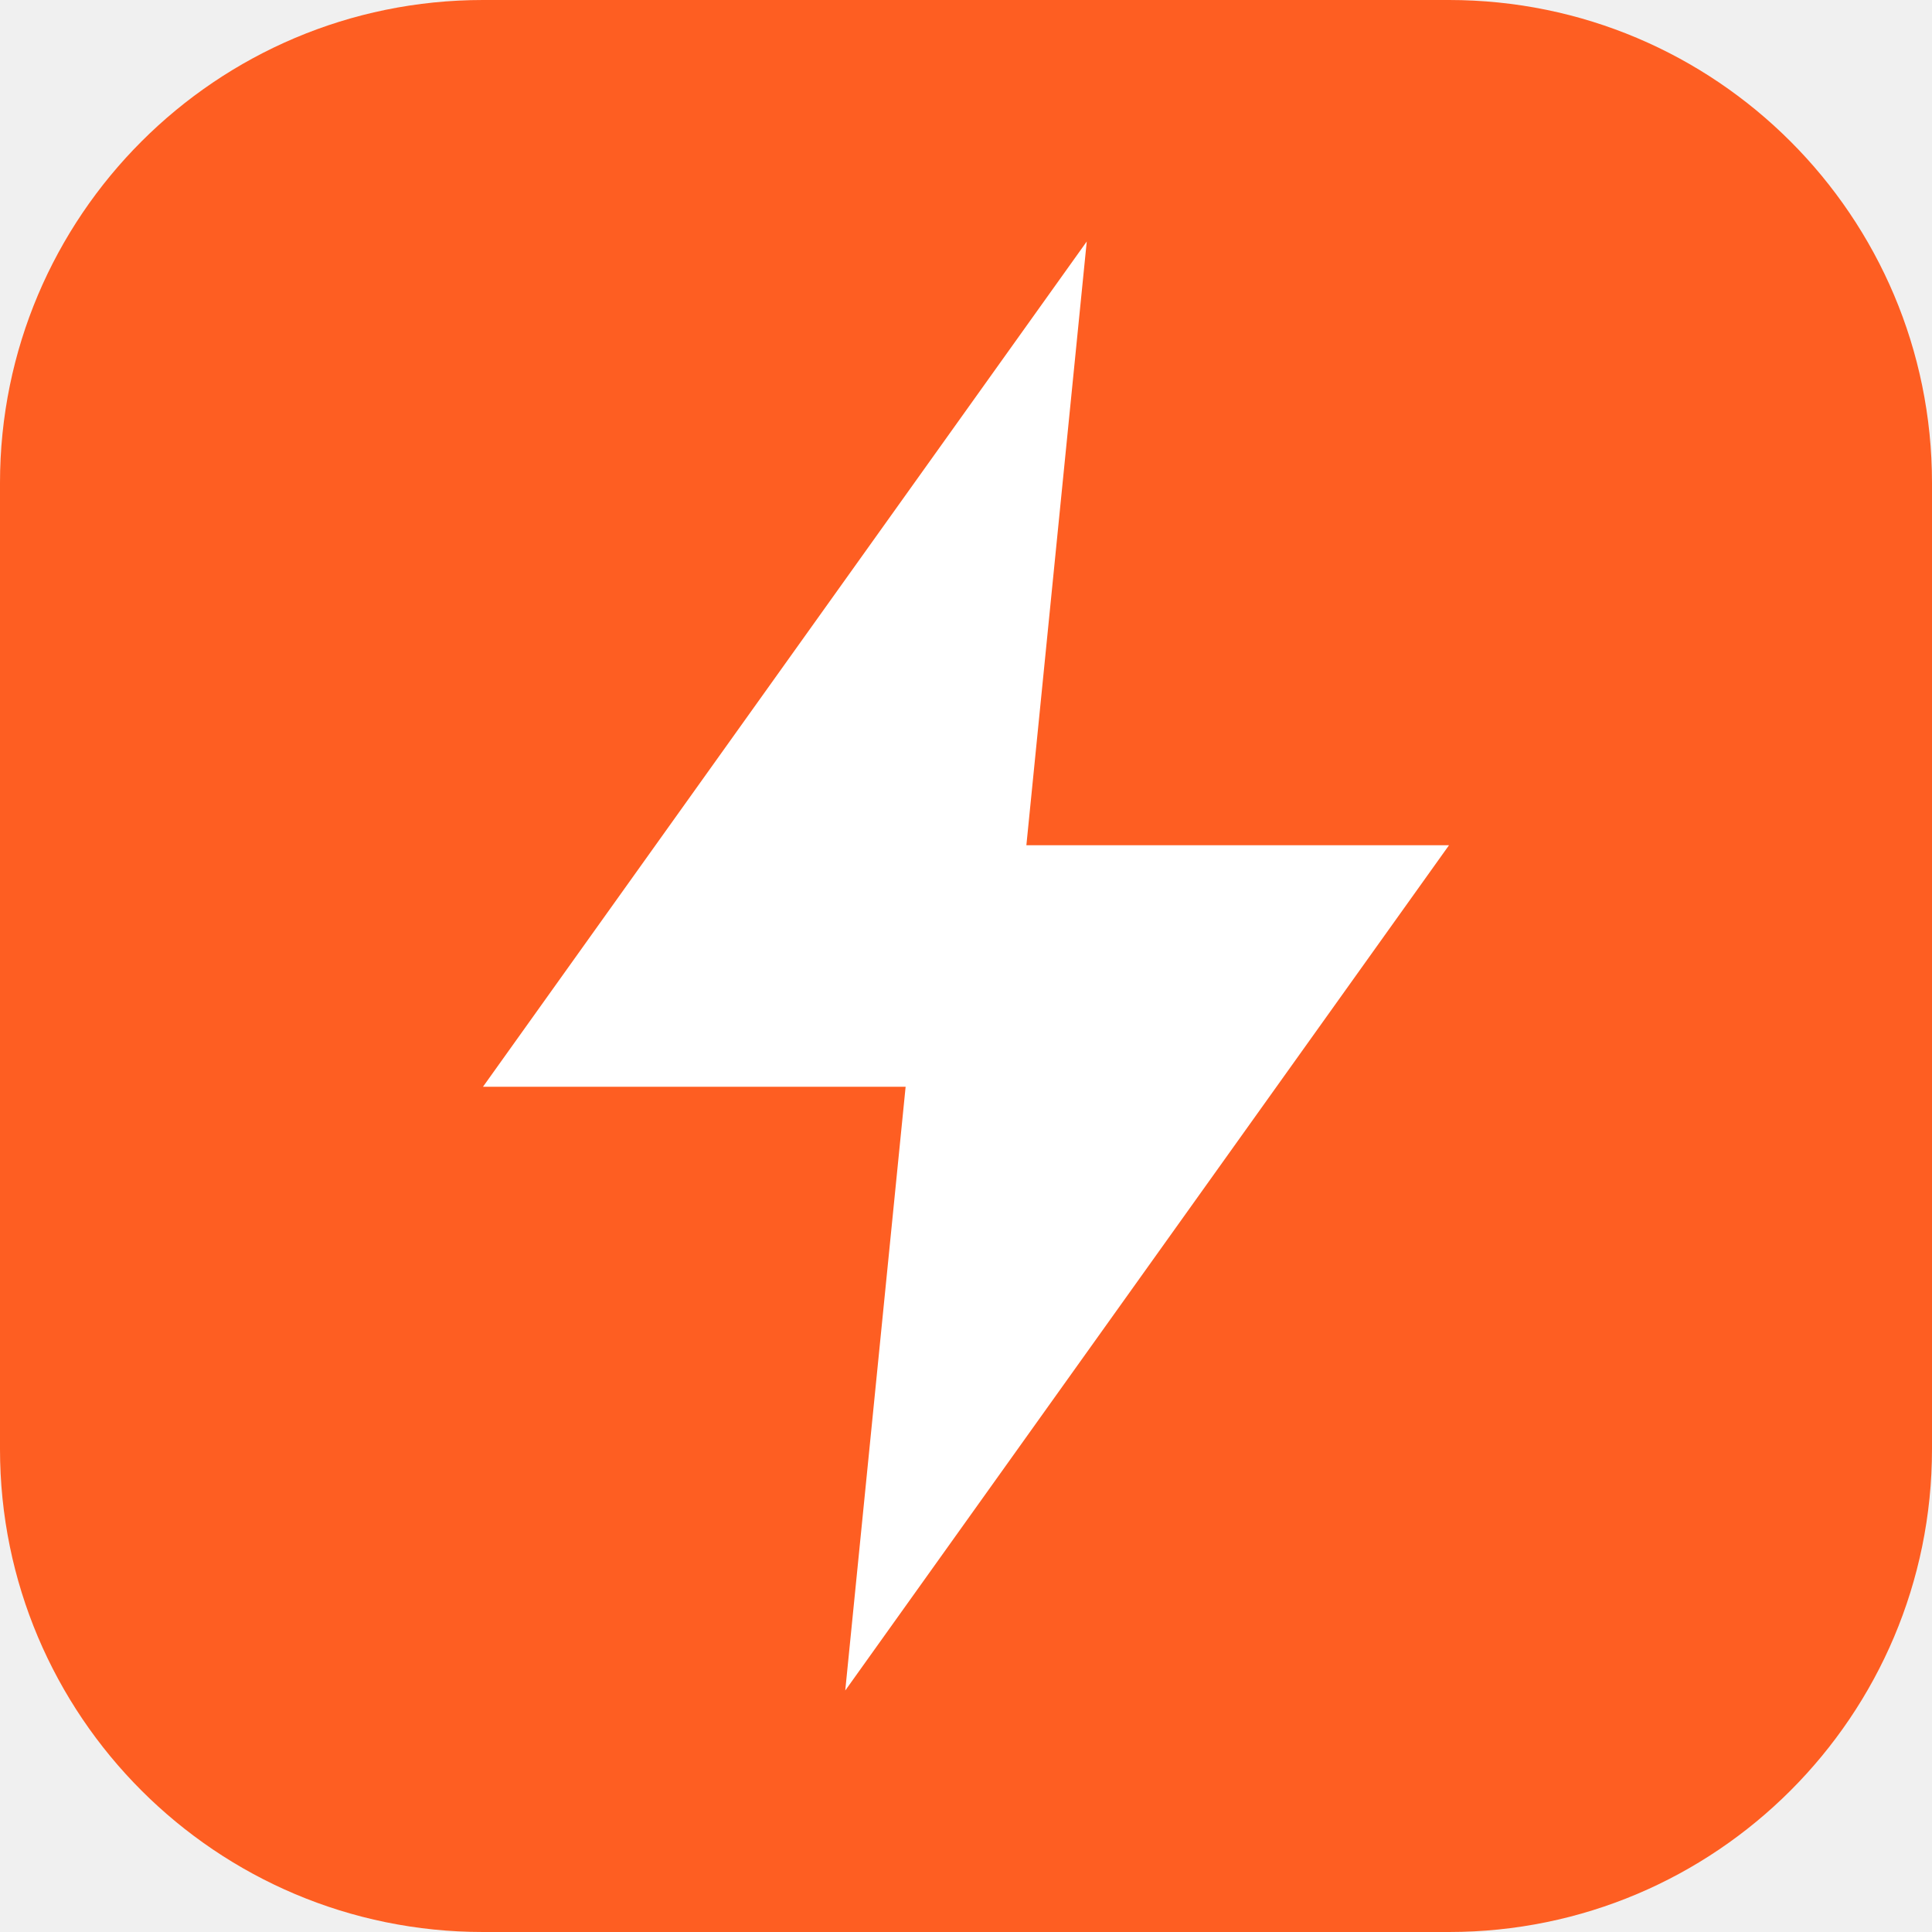
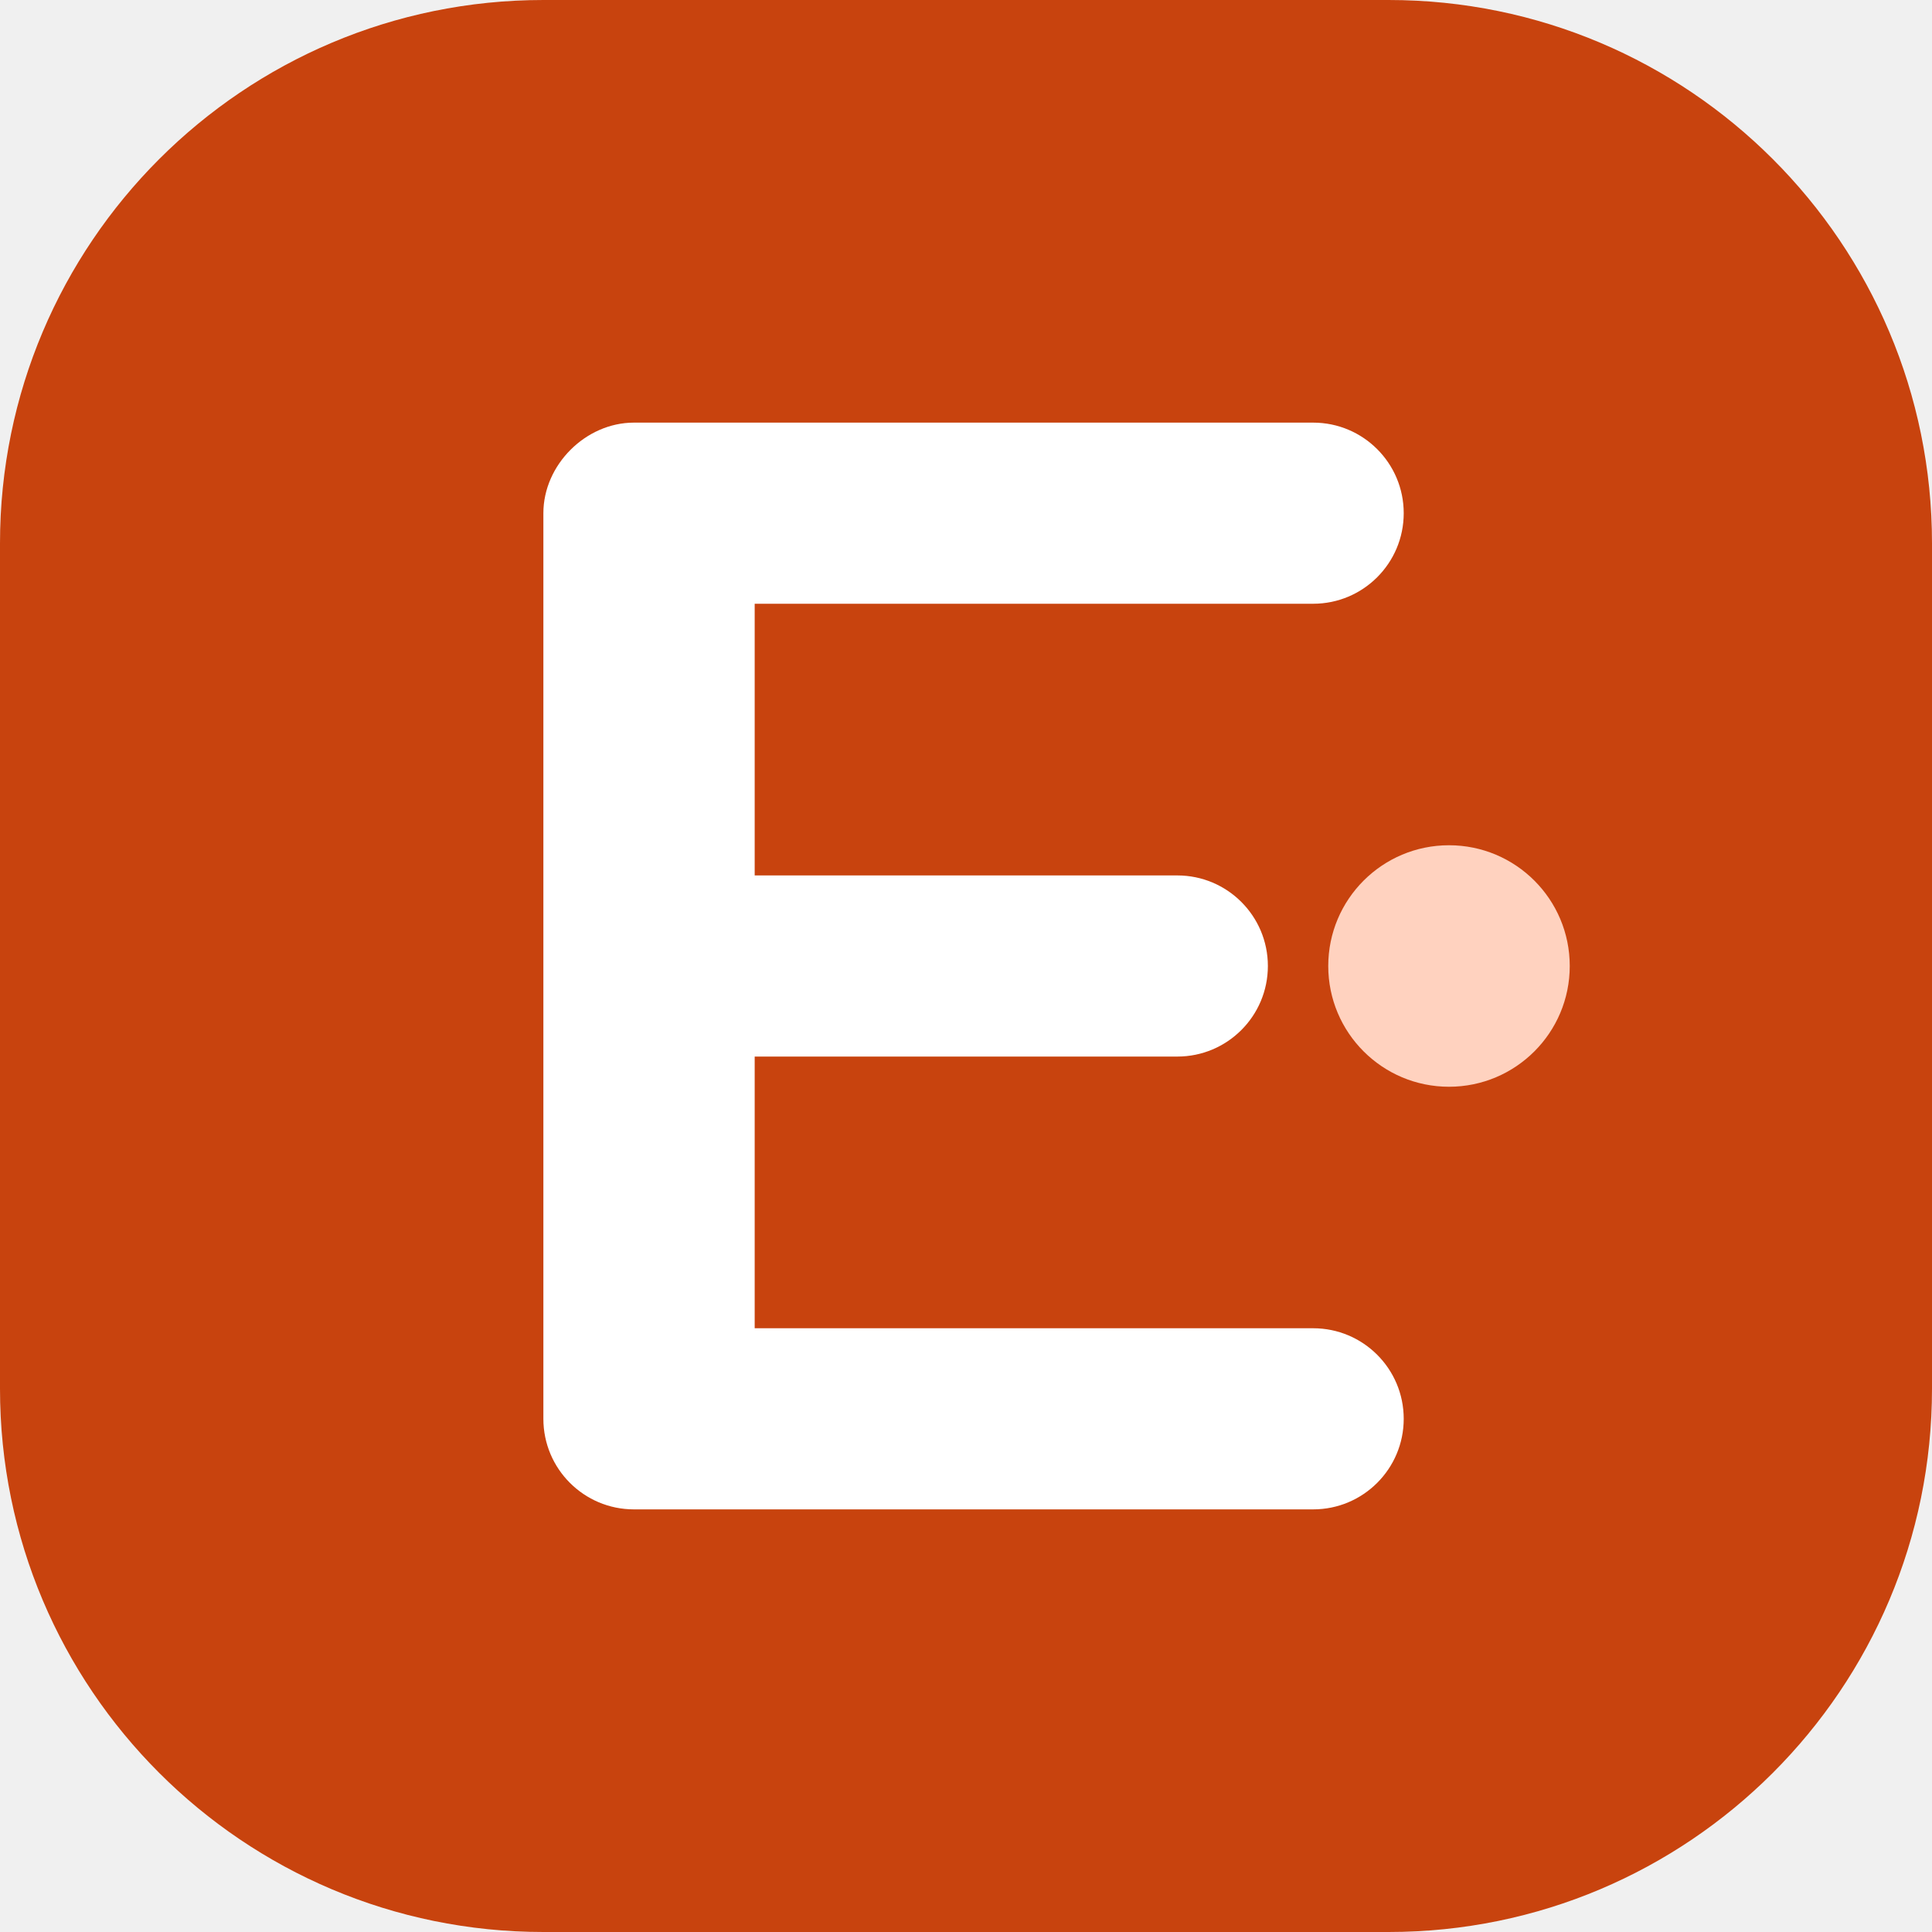
<svg xmlns="http://www.w3.org/2000/svg" viewBox="0 0 32 32">
-   <rect width="32" height="32" rx="8" fill="#FE5E22" />
-   <path d="M18 4 8 18h7l-1 10 10-14h-7z" fill="#fff" />
+   <rect width="32" height="32" rx="9" fill="#C8430E" />
+   <path fill="#fff" d="M9 8.5c0-.8.7-1.5 1.5-1.5h11.25a1.5 1.5 0 0 1 0 3H12.5v4.5h7a1.5 1.5 0 0 1 0 3h-7V22h9.25a1.5 1.5 0 0 1 0 3H10.5A1.5 1.5 0 0 1 9 23.5z" />
+   <circle cx="24" cy="16" r="2" fill="#FFD2BF" />
</svg>
